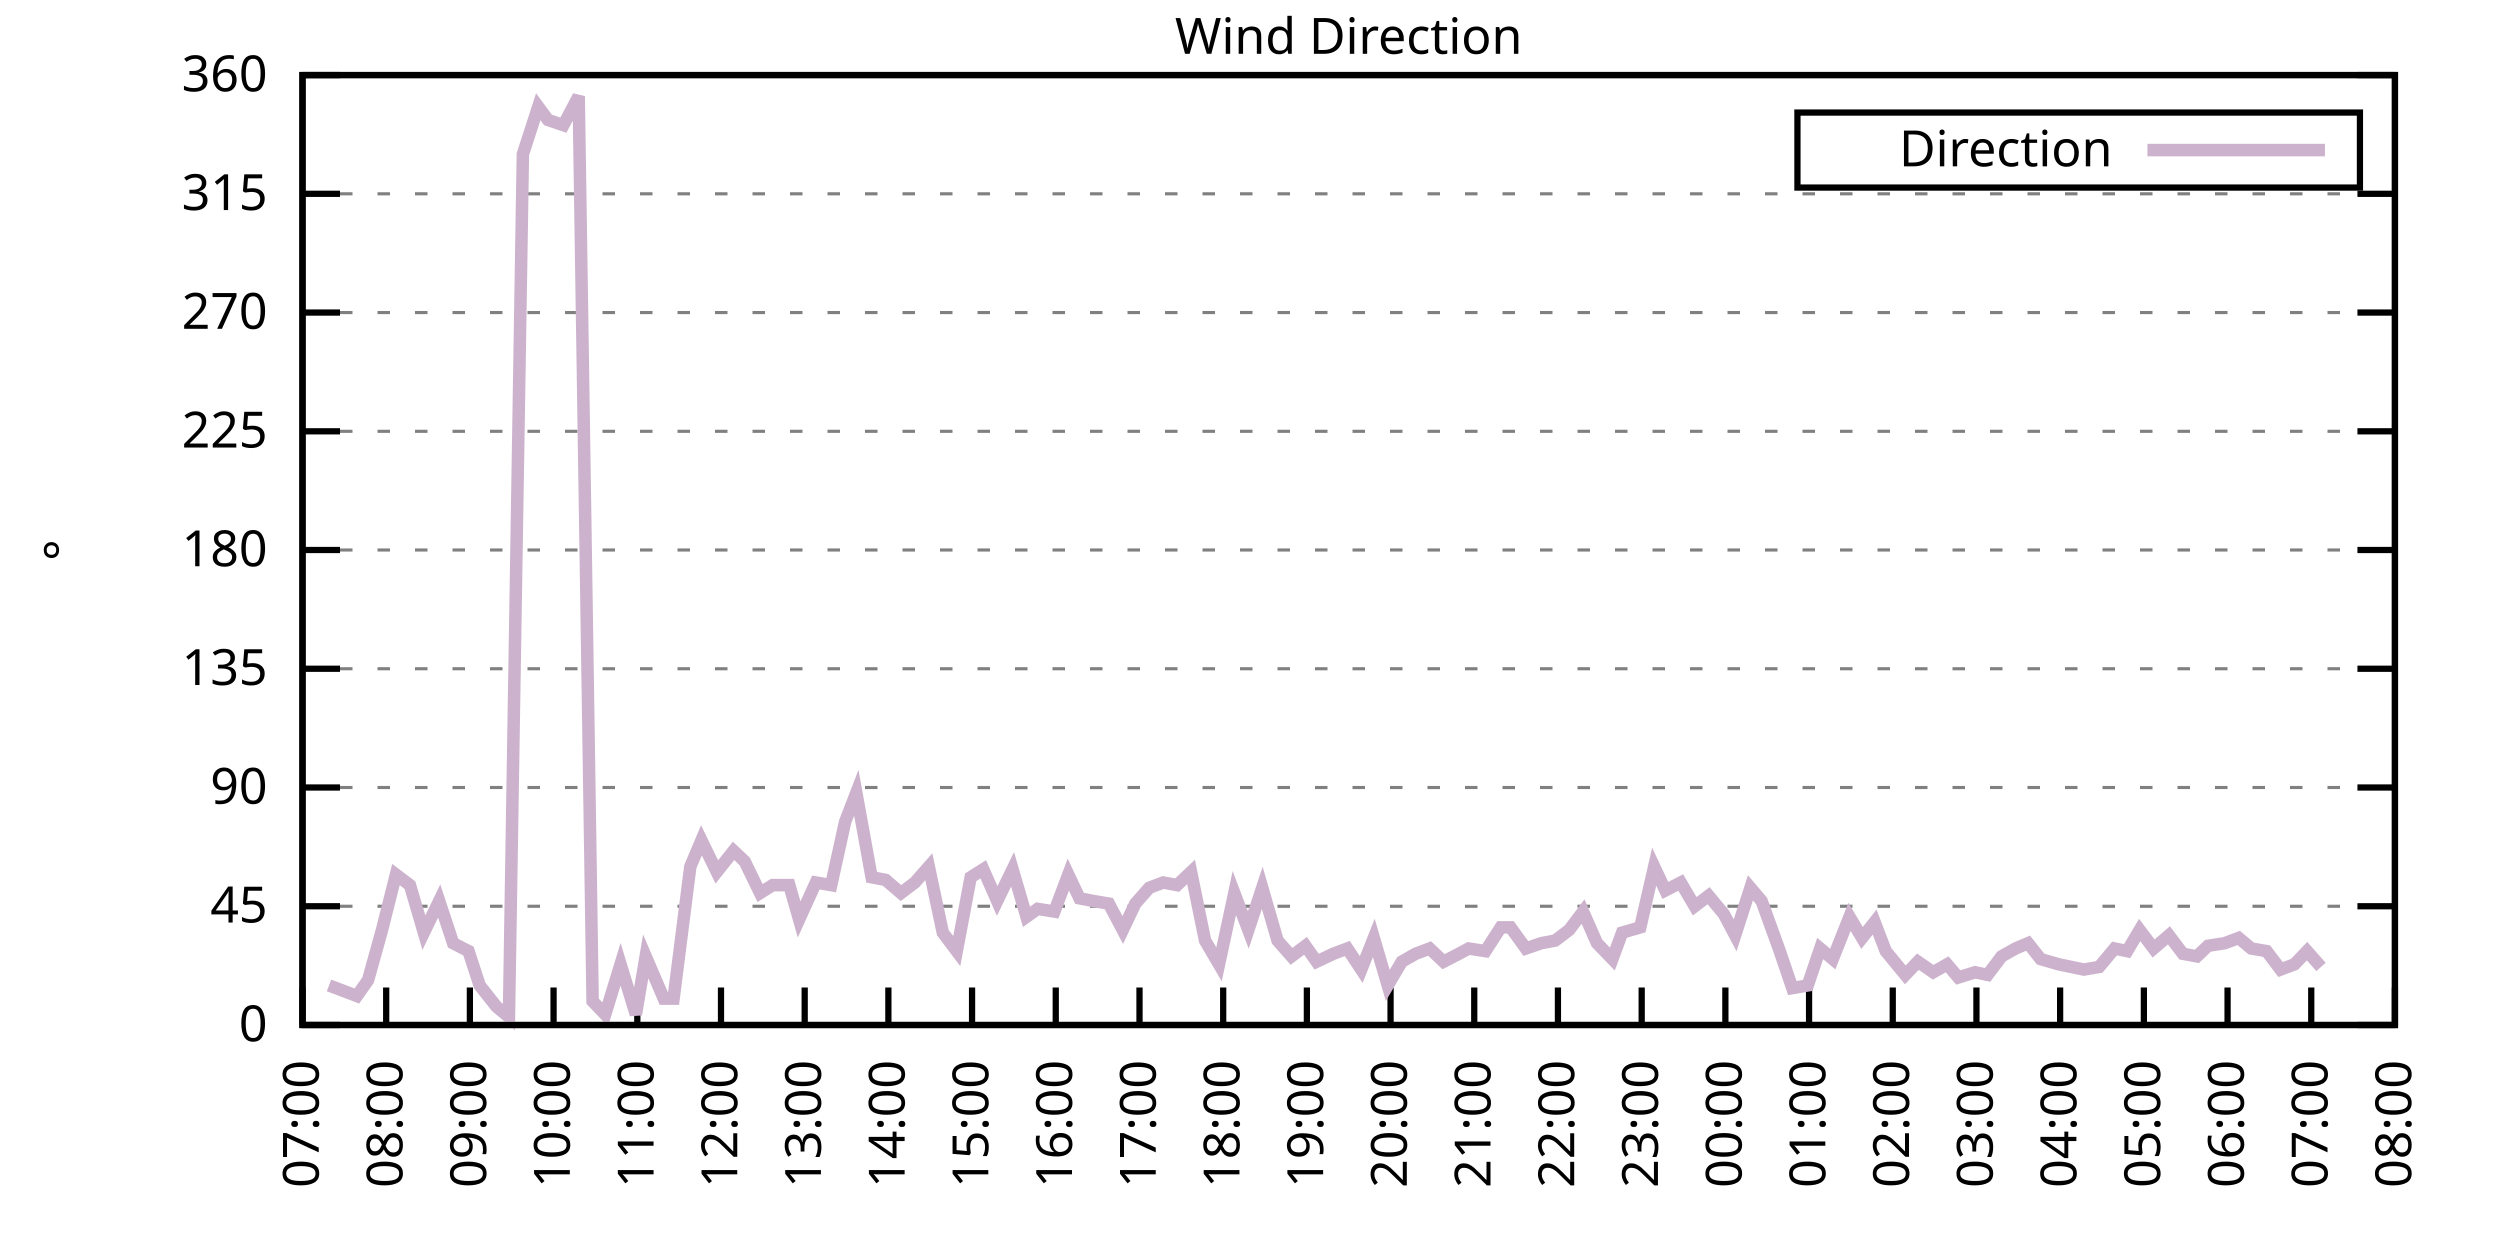
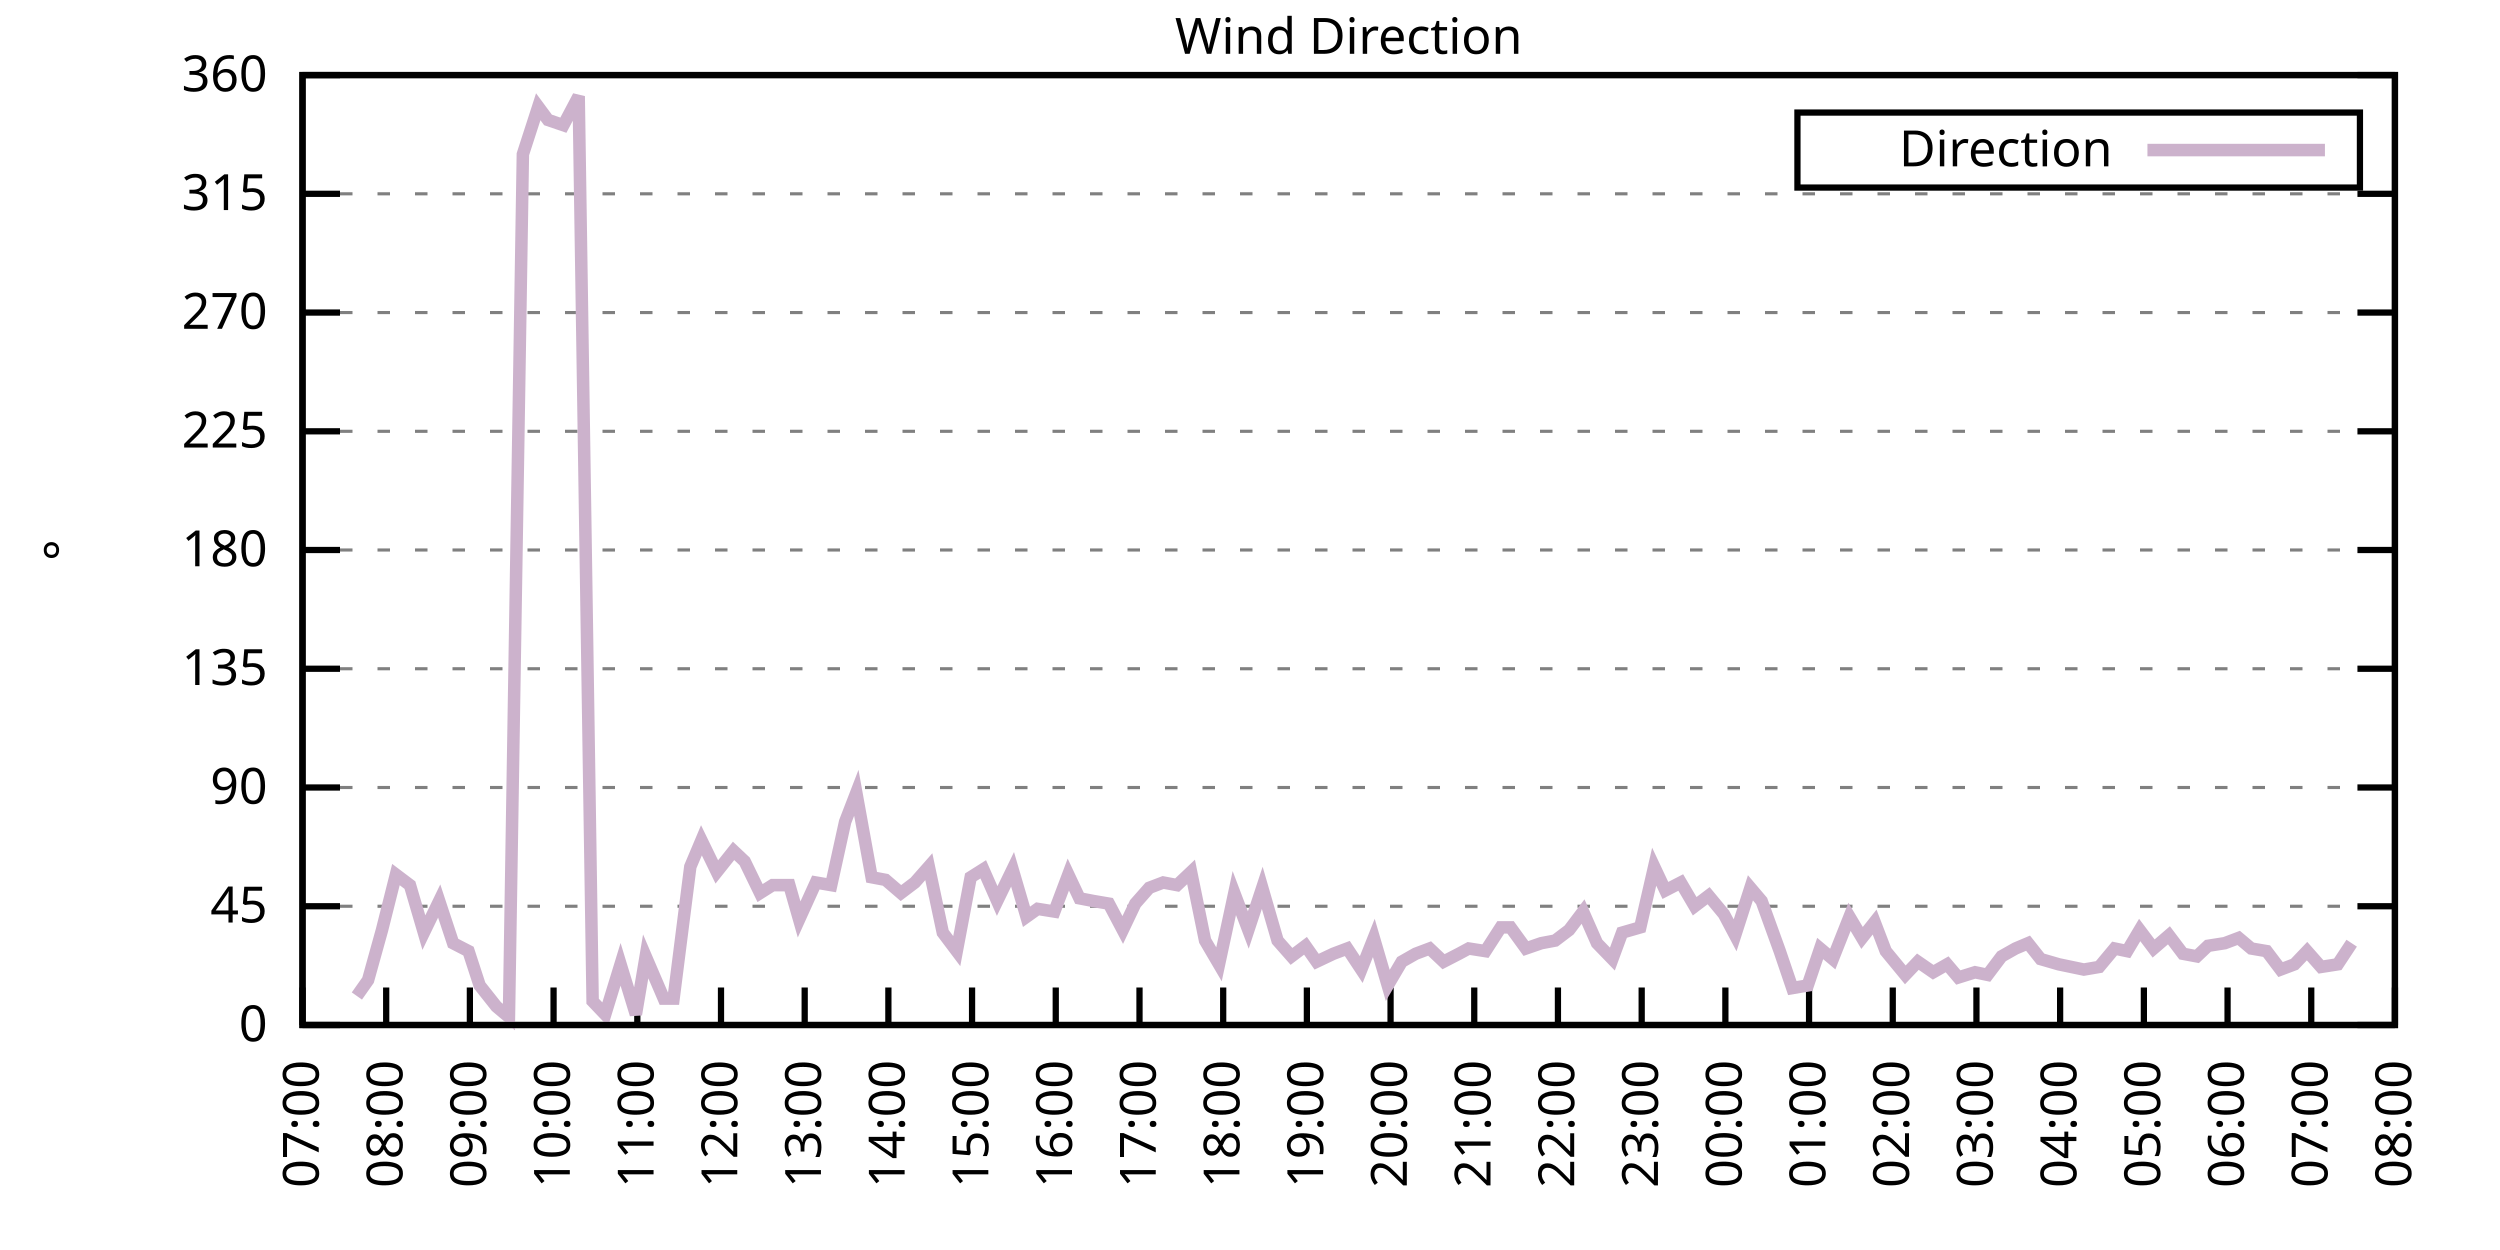
<svg xmlns="http://www.w3.org/2000/svg" xmlns:xlink="http://www.w3.org/1999/xlink" width="400" height="200" viewBox="0 0 400 200">
  <g id="gnuplot_canvas">
    <rect x="0" y="0" width="400" height="200" fill="none" />
    <defs>
      <circle id="gpDot" r="0.5" stroke-width="0.5" stroke="currentColor" />
      <path id="gpPt0" stroke-width="0.333" stroke="currentColor" d="M-1,0 h2 M0,-1 v2" />
      <path id="gpPt1" stroke-width="0.333" stroke="currentColor" d="M-1,-1 L1,1 M1,-1 L-1,1" />
      <path id="gpPt2" stroke-width="0.333" stroke="currentColor" d="M-1,0 L1,0 M0,-1 L0,1 M-1,-1 L1,1 M-1,1 L1,-1" />
      <rect id="gpPt3" stroke-width="0.333" stroke="currentColor" x="-1" y="-1" width="2" height="2" />
      <rect id="gpPt4" stroke-width="0.333" stroke="currentColor" fill="currentColor" x="-1" y="-1" width="2" height="2" />
      <circle id="gpPt5" stroke-width="0.333" stroke="currentColor" cx="0" cy="0" r="1" />
      <use xlink:href="#gpPt5" id="gpPt6" fill="currentColor" stroke="none" />
      <path id="gpPt7" stroke-width="0.333" stroke="currentColor" d="M0,-1.33 L-1.33,0.67 L1.33,0.67 z" />
      <use xlink:href="#gpPt7" id="gpPt8" fill="currentColor" stroke="none" />
      <use xlink:href="#gpPt7" id="gpPt9" stroke="currentColor" transform="rotate(180)" />
      <use xlink:href="#gpPt9" id="gpPt10" fill="currentColor" stroke="none" />
      <use xlink:href="#gpPt3" id="gpPt11" stroke="currentColor" transform="rotate(45)" />
      <use xlink:href="#gpPt11" id="gpPt12" fill="currentColor" stroke="none" />
      <path id="gpPt13" stroke-width="0.333" stroke="currentColor" d="M0,1.330 L1.265,0.411 L0.782,-1.067 L-0.782,-1.076 L-1.265,0.411 z" />
      <use xlink:href="#gpPt13" id="gpPt14" fill="currentColor" stroke="none" />
      <filter id="textbox" filterUnits="objectBoundingBox" x="0" y="0" height="1" width="1">
        <feFlood flood-color="white" flood-opacity="1" result="bgnd" />
        <feComposite in="SourceGraphic" in2="bgnd" operator="atop" />
      </filter>
      <filter id="greybox" filterUnits="objectBoundingBox" x="0" y="0" height="1" width="1">
        <feFlood flood-color="lightgrey" flood-opacity="1" result="grey" />
        <feComposite in="SourceGraphic" in2="grey" operator="atop" />
      </filter>
    </defs>
    <g fill="none" color="white" stroke="currentColor" stroke-width="1.00" stroke-linecap="butt" stroke-linejoin="miter">
</g>
    <g fill="none" color="black" stroke="currentColor" stroke-width="1.00" stroke-linecap="butt" stroke-linejoin="miter">
      <g stroke="none" shape-rendering="crispEdges">
        <polygon fill="rgb(255, 255, 255)" points="48.40,164.00 383.18,164.00 383.18,12.02 48.40,12.02 " />
      </g>
    </g>
    <g fill="none" color="black" stroke="currentColor" stroke-width="1.00" stroke-linecap="butt" stroke-linejoin="miter">
</g>
    <g fill="none" color="black" stroke="black" stroke-width="0.50" stroke-linecap="butt" stroke-linejoin="miter">
</g>
    <g fill="none" color="gray" stroke="currentColor" stroke-width="0.50" stroke-linecap="butt" stroke-linejoin="miter">
      <path stroke="gray" stroke-dasharray="2,4" class="gridline" d="M48.40,164.00 L383.19,164.00  " />
    </g>
    <g fill="none" color="gray" stroke="gray" stroke-width="1.00" stroke-linecap="butt" stroke-linejoin="miter">
</g>
    <g fill="none" color="black" stroke="currentColor" stroke-width="1.00" stroke-linecap="butt" stroke-linejoin="miter">
      <path stroke="black" d="M48.40,164.00 L54.40,164.00 M383.19,164.00 L377.19,164.00  " />
      <g transform="translate(42.80,166.60)" stroke="none" fill="black" font-family="Sans" font-size="8.00" text-anchor="end">
        <text>
          <tspan font-family="Sans"> 0</tspan>
        </text>
      </g>
    </g>
    <g fill="none" color="black" stroke="currentColor" stroke-width="1.00" stroke-linecap="butt" stroke-linejoin="miter">
</g>
    <g fill="none" color="black" stroke="black" stroke-width="0.50" stroke-linecap="butt" stroke-linejoin="miter">
</g>
    <g fill="none" color="gray" stroke="currentColor" stroke-width="0.50" stroke-linecap="butt" stroke-linejoin="miter">
      <path stroke="gray" stroke-dasharray="2,4" class="gridline" d="M48.40,145.00 L383.19,145.00  " />
    </g>
    <g fill="none" color="gray" stroke="gray" stroke-width="1.00" stroke-linecap="butt" stroke-linejoin="miter">
</g>
    <g fill="none" color="black" stroke="currentColor" stroke-width="1.00" stroke-linecap="butt" stroke-linejoin="miter">
      <path stroke="black" d="M48.40,145.00 L54.40,145.00 M383.19,145.00 L377.19,145.00  " />
      <g transform="translate(42.80,147.60)" stroke="none" fill="black" font-family="Sans" font-size="8.00" text-anchor="end">
        <text>
          <tspan font-family="Sans"> 45</tspan>
        </text>
      </g>
    </g>
    <g fill="none" color="black" stroke="currentColor" stroke-width="1.00" stroke-linecap="butt" stroke-linejoin="miter">
</g>
    <g fill="none" color="black" stroke="black" stroke-width="0.50" stroke-linecap="butt" stroke-linejoin="miter">
</g>
    <g fill="none" color="gray" stroke="currentColor" stroke-width="0.50" stroke-linecap="butt" stroke-linejoin="miter">
      <path stroke="gray" stroke-dasharray="2,4" class="gridline" d="M48.40,126.00 L383.19,126.00  " />
    </g>
    <g fill="none" color="gray" stroke="gray" stroke-width="1.00" stroke-linecap="butt" stroke-linejoin="miter">
</g>
    <g fill="none" color="black" stroke="currentColor" stroke-width="1.00" stroke-linecap="butt" stroke-linejoin="miter">
      <path stroke="black" d="M48.40,126.00 L54.40,126.00 M383.19,126.00 L377.19,126.00  " />
      <g transform="translate(42.80,128.60)" stroke="none" fill="black" font-family="Sans" font-size="8.00" text-anchor="end">
        <text>
          <tspan font-family="Sans"> 90</tspan>
        </text>
      </g>
    </g>
    <g fill="none" color="black" stroke="currentColor" stroke-width="1.00" stroke-linecap="butt" stroke-linejoin="miter">
</g>
    <g fill="none" color="black" stroke="black" stroke-width="0.50" stroke-linecap="butt" stroke-linejoin="miter">
</g>
    <g fill="none" color="gray" stroke="currentColor" stroke-width="0.50" stroke-linecap="butt" stroke-linejoin="miter">
      <path stroke="gray" stroke-dasharray="2,4" class="gridline" d="M48.40,107.00 L383.19,107.00  " />
    </g>
    <g fill="none" color="gray" stroke="gray" stroke-width="1.00" stroke-linecap="butt" stroke-linejoin="miter">
</g>
    <g fill="none" color="black" stroke="currentColor" stroke-width="1.00" stroke-linecap="butt" stroke-linejoin="miter">
      <path stroke="black" d="M48.40,107.00 L54.40,107.00 M383.19,107.00 L377.19,107.00  " />
      <g transform="translate(42.80,109.60)" stroke="none" fill="black" font-family="Sans" font-size="8.00" text-anchor="end">
        <text>
          <tspan font-family="Sans"> 135</tspan>
        </text>
      </g>
    </g>
    <g fill="none" color="black" stroke="currentColor" stroke-width="1.00" stroke-linecap="butt" stroke-linejoin="miter">
</g>
    <g fill="none" color="black" stroke="black" stroke-width="0.50" stroke-linecap="butt" stroke-linejoin="miter">
</g>
    <g fill="none" color="gray" stroke="currentColor" stroke-width="0.50" stroke-linecap="butt" stroke-linejoin="miter">
      <path stroke="gray" stroke-dasharray="2,4" class="gridline" d="M48.40,88.00 L383.19,88.00  " />
    </g>
    <g fill="none" color="gray" stroke="gray" stroke-width="1.00" stroke-linecap="butt" stroke-linejoin="miter">
</g>
    <g fill="none" color="black" stroke="currentColor" stroke-width="1.00" stroke-linecap="butt" stroke-linejoin="miter">
      <path stroke="black" d="M48.40,88.00 L54.40,88.00 M383.19,88.00 L377.19,88.00  " />
      <g transform="translate(42.80,90.60)" stroke="none" fill="black" font-family="Sans" font-size="8.00" text-anchor="end">
        <text>
          <tspan font-family="Sans"> 180</tspan>
        </text>
      </g>
    </g>
    <g fill="none" color="black" stroke="currentColor" stroke-width="1.00" stroke-linecap="butt" stroke-linejoin="miter">
</g>
    <g fill="none" color="black" stroke="black" stroke-width="0.50" stroke-linecap="butt" stroke-linejoin="miter">
</g>
    <g fill="none" color="gray" stroke="currentColor" stroke-width="0.50" stroke-linecap="butt" stroke-linejoin="miter">
      <path stroke="gray" stroke-dasharray="2,4" class="gridline" d="M48.40,69.01 L383.19,69.01  " />
    </g>
    <g fill="none" color="gray" stroke="gray" stroke-width="1.00" stroke-linecap="butt" stroke-linejoin="miter">
</g>
    <g fill="none" color="black" stroke="currentColor" stroke-width="1.00" stroke-linecap="butt" stroke-linejoin="miter">
      <path stroke="black" d="M48.40,69.01 L54.40,69.01 M383.19,69.01 L377.19,69.01  " />
      <g transform="translate(42.80,71.61)" stroke="none" fill="black" font-family="Sans" font-size="8.00" text-anchor="end">
        <text>
          <tspan font-family="Sans"> 225</tspan>
        </text>
      </g>
    </g>
    <g fill="none" color="black" stroke="currentColor" stroke-width="1.00" stroke-linecap="butt" stroke-linejoin="miter">
</g>
    <g fill="none" color="black" stroke="black" stroke-width="0.50" stroke-linecap="butt" stroke-linejoin="miter">
</g>
    <g fill="none" color="gray" stroke="currentColor" stroke-width="0.50" stroke-linecap="butt" stroke-linejoin="miter">
      <path stroke="gray" stroke-dasharray="2,4" class="gridline" d="M48.40,50.01 L383.19,50.01  " />
    </g>
    <g fill="none" color="gray" stroke="gray" stroke-width="1.00" stroke-linecap="butt" stroke-linejoin="miter">
</g>
    <g fill="none" color="black" stroke="currentColor" stroke-width="1.00" stroke-linecap="butt" stroke-linejoin="miter">
      <path stroke="black" d="M48.40,50.01 L54.40,50.01 M383.19,50.01 L377.19,50.01  " />
      <g transform="translate(42.80,52.61)" stroke="none" fill="black" font-family="Sans" font-size="8.00" text-anchor="end">
        <text>
          <tspan font-family="Sans"> 270</tspan>
        </text>
      </g>
    </g>
    <g fill="none" color="black" stroke="currentColor" stroke-width="1.00" stroke-linecap="butt" stroke-linejoin="miter">
</g>
    <g fill="none" color="black" stroke="black" stroke-width="0.50" stroke-linecap="butt" stroke-linejoin="miter">
</g>
    <g fill="none" color="gray" stroke="currentColor" stroke-width="0.50" stroke-linecap="butt" stroke-linejoin="miter">
      <path stroke="gray" stroke-dasharray="2,4" class="gridline" d="M48.40,31.01 L383.19,31.01  " />
    </g>
    <g fill="none" color="gray" stroke="gray" stroke-width="1.00" stroke-linecap="butt" stroke-linejoin="miter">
</g>
    <g fill="none" color="black" stroke="currentColor" stroke-width="1.00" stroke-linecap="butt" stroke-linejoin="miter">
      <path stroke="black" d="M48.40,31.01 L54.40,31.01 M383.19,31.01 L377.19,31.01  " />
      <g transform="translate(42.80,33.61)" stroke="none" fill="black" font-family="Sans" font-size="8.00" text-anchor="end">
        <text>
          <tspan font-family="Sans"> 315</tspan>
        </text>
      </g>
    </g>
    <g fill="none" color="black" stroke="currentColor" stroke-width="1.00" stroke-linecap="butt" stroke-linejoin="miter">
</g>
    <g fill="none" color="black" stroke="black" stroke-width="0.50" stroke-linecap="butt" stroke-linejoin="miter">
</g>
    <g fill="none" color="gray" stroke="currentColor" stroke-width="0.50" stroke-linecap="butt" stroke-linejoin="miter">
      <path stroke="gray" stroke-dasharray="2,4" class="gridline" d="M48.40,12.01 L383.19,12.01  " />
    </g>
    <g fill="none" color="gray" stroke="gray" stroke-width="1.00" stroke-linecap="butt" stroke-linejoin="miter">
</g>
    <g fill="none" color="black" stroke="currentColor" stroke-width="1.00" stroke-linecap="butt" stroke-linejoin="miter">
      <path stroke="black" d="M48.40,12.01 L54.40,12.01 M383.19,12.01 L377.19,12.01  " />
      <g transform="translate(42.80,14.61)" stroke="none" fill="black" font-family="Sans" font-size="8.00" text-anchor="end">
        <text>
          <tspan font-family="Sans"> 360</tspan>
        </text>
      </g>
    </g>
    <g fill="none" color="black" stroke="currentColor" stroke-width="1.00" stroke-linecap="butt" stroke-linejoin="miter">
      <path stroke="black" d="M48.40,164.00 L48.40,158.00  " />
      <g transform="translate(51.00,169.60) rotate(270.00)" stroke="none" fill="black" font-family="Sans" font-size="8.00" text-anchor="end">
        <text>
          <tspan font-family="Sans">07:00</tspan>
        </text>
      </g>
    </g>
    <g fill="none" color="black" stroke="currentColor" stroke-width="1.00" stroke-linecap="butt" stroke-linejoin="miter">
      <path stroke="black" d="M61.79,164.00 L61.79,158.00  " />
      <g transform="translate(64.39,169.60) rotate(270.00)" stroke="none" fill="black" font-family="Sans" font-size="8.00" text-anchor="end">
        <text>
          <tspan font-family="Sans">08:00</tspan>
        </text>
      </g>
    </g>
    <g fill="none" color="black" stroke="currentColor" stroke-width="1.00" stroke-linecap="butt" stroke-linejoin="miter">
      <path stroke="black" d="M75.18,164.00 L75.18,158.00  " />
      <g transform="translate(77.78,169.60) rotate(270.00)" stroke="none" fill="black" font-family="Sans" font-size="8.00" text-anchor="end">
        <text>
          <tspan font-family="Sans">09:00</tspan>
        </text>
      </g>
    </g>
    <g fill="none" color="black" stroke="currentColor" stroke-width="1.00" stroke-linecap="butt" stroke-linejoin="miter">
      <path stroke="black" d="M88.57,164.00 L88.57,158.00  " />
      <g transform="translate(91.17,169.60) rotate(270.00)" stroke="none" fill="black" font-family="Sans" font-size="8.00" text-anchor="end">
        <text>
          <tspan font-family="Sans">10:00</tspan>
        </text>
      </g>
    </g>
    <g fill="none" color="black" stroke="currentColor" stroke-width="1.00" stroke-linecap="butt" stroke-linejoin="miter">
      <path stroke="black" d="M101.97,164.00 L101.97,158.00  " />
      <g transform="translate(104.57,169.60) rotate(270.00)" stroke="none" fill="black" font-family="Sans" font-size="8.00" text-anchor="end">
        <text>
          <tspan font-family="Sans">11:00</tspan>
        </text>
      </g>
    </g>
    <g fill="none" color="black" stroke="currentColor" stroke-width="1.00" stroke-linecap="butt" stroke-linejoin="miter">
      <path stroke="black" d="M115.36,164.00 L115.36,158.00  " />
      <g transform="translate(117.96,169.60) rotate(270.00)" stroke="none" fill="black" font-family="Sans" font-size="8.00" text-anchor="end">
        <text>
          <tspan font-family="Sans">12:00</tspan>
        </text>
      </g>
    </g>
    <g fill="none" color="black" stroke="currentColor" stroke-width="1.00" stroke-linecap="butt" stroke-linejoin="miter">
      <path stroke="black" d="M128.75,164.00 L128.75,158.00  " />
      <g transform="translate(131.35,169.60) rotate(270.00)" stroke="none" fill="black" font-family="Sans" font-size="8.00" text-anchor="end">
        <text>
          <tspan font-family="Sans">13:00</tspan>
        </text>
      </g>
    </g>
    <g fill="none" color="black" stroke="currentColor" stroke-width="1.00" stroke-linecap="butt" stroke-linejoin="miter">
      <path stroke="black" d="M142.14,164.00 L142.14,158.00  " />
      <g transform="translate(144.74,169.60) rotate(270.00)" stroke="none" fill="black" font-family="Sans" font-size="8.00" text-anchor="end">
        <text>
          <tspan font-family="Sans">14:00</tspan>
        </text>
      </g>
    </g>
    <g fill="none" color="black" stroke="currentColor" stroke-width="1.00" stroke-linecap="butt" stroke-linejoin="miter">
      <path stroke="black" d="M155.53,164.00 L155.53,158.00  " />
      <g transform="translate(158.13,169.60) rotate(270.00)" stroke="none" fill="black" font-family="Sans" font-size="8.00" text-anchor="end">
        <text>
          <tspan font-family="Sans">15:00</tspan>
        </text>
      </g>
    </g>
    <g fill="none" color="black" stroke="currentColor" stroke-width="1.00" stroke-linecap="butt" stroke-linejoin="miter">
      <path stroke="black" d="M168.92,164.00 L168.92,158.00  " />
      <g transform="translate(171.52,169.60) rotate(270.00)" stroke="none" fill="black" font-family="Sans" font-size="8.00" text-anchor="end">
        <text>
          <tspan font-family="Sans">16:00</tspan>
        </text>
      </g>
    </g>
    <g fill="none" color="black" stroke="currentColor" stroke-width="1.00" stroke-linecap="butt" stroke-linejoin="miter">
      <path stroke="black" d="M182.32,164.00 L182.32,158.00  " />
      <g transform="translate(184.92,169.60) rotate(270.00)" stroke="none" fill="black" font-family="Sans" font-size="8.00" text-anchor="end">
        <text>
          <tspan font-family="Sans">17:00</tspan>
        </text>
      </g>
    </g>
    <g fill="none" color="black" stroke="currentColor" stroke-width="1.00" stroke-linecap="butt" stroke-linejoin="miter">
      <path stroke="black" d="M195.71,164.00 L195.71,158.00  " />
      <g transform="translate(198.31,169.60) rotate(270.00)" stroke="none" fill="black" font-family="Sans" font-size="8.00" text-anchor="end">
        <text>
          <tspan font-family="Sans">18:00</tspan>
        </text>
      </g>
    </g>
    <g fill="none" color="black" stroke="currentColor" stroke-width="1.00" stroke-linecap="butt" stroke-linejoin="miter">
      <path stroke="black" d="M209.10,164.00 L209.10,158.00  " />
      <g transform="translate(211.70,169.60) rotate(270.00)" stroke="none" fill="black" font-family="Sans" font-size="8.00" text-anchor="end">
        <text>
          <tspan font-family="Sans">19:00</tspan>
        </text>
      </g>
    </g>
    <g fill="none" color="black" stroke="currentColor" stroke-width="1.00" stroke-linecap="butt" stroke-linejoin="miter">
      <path stroke="black" d="M222.49,164.00 L222.49,158.00  " />
      <g transform="translate(225.09,169.60) rotate(270.00)" stroke="none" fill="black" font-family="Sans" font-size="8.00" text-anchor="end">
        <text>
          <tspan font-family="Sans">20:00</tspan>
        </text>
      </g>
    </g>
    <g fill="none" color="black" stroke="currentColor" stroke-width="1.00" stroke-linecap="butt" stroke-linejoin="miter">
      <path stroke="black" d="M235.88,164.00 L235.88,158.00  " />
      <g transform="translate(238.48,169.60) rotate(270.00)" stroke="none" fill="black" font-family="Sans" font-size="8.00" text-anchor="end">
        <text>
          <tspan font-family="Sans">21:00</tspan>
        </text>
      </g>
    </g>
    <g fill="none" color="black" stroke="currentColor" stroke-width="1.00" stroke-linecap="butt" stroke-linejoin="miter">
      <path stroke="black" d="M249.27,164.00 L249.27,158.00  " />
      <g transform="translate(251.87,169.60) rotate(270.00)" stroke="none" fill="black" font-family="Sans" font-size="8.00" text-anchor="end">
        <text>
          <tspan font-family="Sans">22:00</tspan>
        </text>
      </g>
    </g>
    <g fill="none" color="black" stroke="currentColor" stroke-width="1.00" stroke-linecap="butt" stroke-linejoin="miter">
      <path stroke="black" d="M262.67,164.00 L262.67,158.00  " />
      <g transform="translate(265.27,169.60) rotate(270.00)" stroke="none" fill="black" font-family="Sans" font-size="8.00" text-anchor="end">
        <text>
          <tspan font-family="Sans">23:00</tspan>
        </text>
      </g>
    </g>
    <g fill="none" color="black" stroke="currentColor" stroke-width="1.00" stroke-linecap="butt" stroke-linejoin="miter">
      <path stroke="black" d="M276.06,164.00 L276.06,158.00  " />
      <g transform="translate(278.66,169.60) rotate(270.00)" stroke="none" fill="black" font-family="Sans" font-size="8.00" text-anchor="end">
        <text>
          <tspan font-family="Sans">00:00</tspan>
        </text>
      </g>
    </g>
    <g fill="none" color="black" stroke="currentColor" stroke-width="1.00" stroke-linecap="butt" stroke-linejoin="miter">
      <path stroke="black" d="M289.45,164.00 L289.45,158.00  " />
      <g transform="translate(292.05,169.60) rotate(270.00)" stroke="none" fill="black" font-family="Sans" font-size="8.00" text-anchor="end">
        <text>
          <tspan font-family="Sans">01:00</tspan>
        </text>
      </g>
    </g>
    <g fill="none" color="black" stroke="currentColor" stroke-width="1.00" stroke-linecap="butt" stroke-linejoin="miter">
      <path stroke="black" d="M302.84,164.00 L302.84,158.00  " />
      <g transform="translate(305.44,169.60) rotate(270.00)" stroke="none" fill="black" font-family="Sans" font-size="8.00" text-anchor="end">
        <text>
          <tspan font-family="Sans">02:00</tspan>
        </text>
      </g>
    </g>
    <g fill="none" color="black" stroke="currentColor" stroke-width="1.00" stroke-linecap="butt" stroke-linejoin="miter">
      <path stroke="black" d="M316.23,164.00 L316.23,158.00  " />
      <g transform="translate(318.83,169.60) rotate(270.00)" stroke="none" fill="black" font-family="Sans" font-size="8.00" text-anchor="end">
        <text>
          <tspan font-family="Sans">03:00</tspan>
        </text>
      </g>
    </g>
    <g fill="none" color="black" stroke="currentColor" stroke-width="1.00" stroke-linecap="butt" stroke-linejoin="miter">
      <path stroke="black" d="M329.62,164.00 L329.62,158.00  " />
      <g transform="translate(332.22,169.60) rotate(270.00)" stroke="none" fill="black" font-family="Sans" font-size="8.00" text-anchor="end">
        <text>
          <tspan font-family="Sans">04:00</tspan>
        </text>
      </g>
    </g>
    <g fill="none" color="black" stroke="currentColor" stroke-width="1.00" stroke-linecap="butt" stroke-linejoin="miter">
      <path stroke="black" d="M343.02,164.00 L343.02,158.00  " />
      <g transform="translate(345.62,169.60) rotate(270.00)" stroke="none" fill="black" font-family="Sans" font-size="8.00" text-anchor="end">
        <text>
          <tspan font-family="Sans">05:00</tspan>
        </text>
      </g>
    </g>
    <g fill="none" color="black" stroke="currentColor" stroke-width="1.00" stroke-linecap="butt" stroke-linejoin="miter">
      <path stroke="black" d="M356.41,164.00 L356.41,158.00  " />
      <g transform="translate(359.01,169.60) rotate(270.00)" stroke="none" fill="black" font-family="Sans" font-size="8.00" text-anchor="end">
        <text>
          <tspan font-family="Sans">06:00</tspan>
        </text>
      </g>
    </g>
    <g fill="none" color="black" stroke="currentColor" stroke-width="1.00" stroke-linecap="butt" stroke-linejoin="miter">
      <path stroke="black" d="M369.80,164.00 L369.80,158.00  " />
      <g transform="translate(372.40,169.60) rotate(270.00)" stroke="none" fill="black" font-family="Sans" font-size="8.00" text-anchor="end">
        <text>
          <tspan font-family="Sans">07:00</tspan>
        </text>
      </g>
    </g>
    <g fill="none" color="black" stroke="currentColor" stroke-width="1.00" stroke-linecap="butt" stroke-linejoin="miter">
      <path stroke="black" d="M383.19,164.00 L383.19,158.00  " />
      <g transform="translate(385.79,169.60) rotate(270.00)" stroke="none" fill="black" font-family="Sans" font-size="8.00" text-anchor="end">
        <text>
          <tspan font-family="Sans">08:00</tspan>
        </text>
      </g>
    </g>
    <g fill="none" color="black" stroke="currentColor" stroke-width="1.00" stroke-linecap="butt" stroke-linejoin="miter">
</g>
    <g fill="none" color="black" stroke="currentColor" stroke-width="1.00" stroke-linecap="butt" stroke-linejoin="miter">
      <path stroke="black" d="M48.40,12.01 L48.40,164.00 L383.19,164.00 L383.19,12.01 L48.40,12.01 Z  " />
    </g>
    <g fill="none" color="black" stroke="currentColor" stroke-width="1.00" stroke-linecap="butt" stroke-linejoin="miter">
</g>
    <g fill="none" color="black" stroke="currentColor" stroke-width="1.00" stroke-linecap="butt" stroke-linejoin="miter">
      <path stroke="black" d="M287.59,30.01 L287.59,18.01 L377.59,18.01 L377.59,30.01 L287.59,30.01 Z  " />
    </g>
    <g id="Wind_direction_plot_1">
      <g fill="none" color="white" stroke="black" stroke-width="2.00" stroke-linecap="butt" stroke-linejoin="miter">
</g>
      <g fill="none" color="black" stroke="currentColor" stroke-width="2.00" stroke-linecap="butt" stroke-linejoin="miter">
        <g transform="translate(337.99,26.61)" stroke="none" fill="black" font-family="Sans" font-size="8.00" text-anchor="end">
          <text>
            <tspan font-family="Sans">Direction</tspan>
          </text>
        </g>
      </g>
      <g fill="none" color="black" stroke="currentColor" stroke-width="2.00" stroke-linecap="butt" stroke-linejoin="miter">
-         <path stroke="rgb(204, 178, 204)" d="M343.59,24.01 L371.99,24.01 M52.64,157.67 L54.87,158.51 L57.10,159.36 L58.89,156.82 L61.12,148.80 L63.35,139.93   L65.59,141.62 L67.82,149.22 L70.27,144.16 L72.50,150.91 L74.96,152.18 L76.75,157.67 L79.42,161.04 L81.43,162.73   L83.66,24.68 L86.12,17.08 L87.68,19.19 L90.14,20.03 L92.59,15.39 L94.82,160.20 L96.83,162.31 L99.29,154.29   L101.74,162.31 L103.31,153.02 L106.21,159.78 L107.77,159.78 L110.45,138.67 L112.23,134.45 L114.69,139.51 L117.37,136.14   L119.15,137.82 L121.61,142.89 L123.62,141.62 L126.29,141.62 L127.86,147.11 L130.54,141.20 L132.99,141.62 L135.22,131.49   L137.01,126.85 L139.46,140.36 L141.69,140.78 L144.15,142.89 L146.38,141.20 L148.61,138.67 L150.85,149.22 L153.08,152.18   L155.31,140.36 L157.32,139.09 L159.55,144.16 L162.01,139.09 L164.24,146.69 L166.02,145.42 L168.70,145.85 L170.93,139.93   L172.72,143.73 L174.95,144.16 L177.41,144.58 L179.64,148.80 L181.65,144.58 L183.88,142.05 L186.11,141.20 L188.34,141.62   L190.57,139.51 L192.81,150.49 L195.04,154.29 L197.49,142.89 L199.73,148.80 L201.96,142.05 L204.41,150.49 L206.64,153.02   L208.88,151.33 L210.66,153.87 L213.34,152.60 L215.57,151.76 L217.80,155.13 L219.81,150.07 L222.04,157.67 L224.28,153.87   L226.51,152.60 L228.74,151.76 L230.97,153.87 L233.43,152.60 L234.99,151.76 L237.67,152.18 L240.12,148.38 L241.69,148.38   L244.14,151.76 L246.60,150.91 L248.83,150.49 L251.06,148.80 L253.29,145.85 L255.52,150.91 L257.98,153.45 L259.54,149.22   L262.44,148.38 L264.67,138.67 L266.46,142.47 L268.92,141.20 L271.15,145.00 L273.38,143.31 L275.83,146.27 L277.62,149.65   L280.07,142.05 L281.86,144.16 L284.76,152.18 L286.77,158.09 L289.23,157.67 L291.23,151.76 L293.24,153.45 L295.92,146.69   L297.93,150.07 L299.94,147.53 L301.72,152.18 L304.85,155.98 L306.86,153.87 L309.31,155.56 L311.54,154.29 L313.33,156.40   L316.01,155.56 L318.02,155.98 L320.25,153.02 L322.48,151.76 L324.49,150.91 L326.50,153.45 L329.40,154.29 L331.41,154.71   L333.42,155.13 L335.87,154.71 L338.33,151.76 L340.34,152.18 L342.35,148.80 L344.58,151.76 L347.03,149.65 L349.26,152.60   L351.50,153.02 L353.28,151.33 L355.96,150.91 L358.19,150.07 L360.20,151.76 L362.66,152.18 L364.89,155.13 L367.12,154.29   L369.13,152.18 L371.36,154.71  " />
+         <path stroke="rgb(204, 178, 204)" d="M343.59,24.01 L371.99,24.01 M57.10,159.36 L58.89,156.82 L61.12,148.80 L63.35,139.93 L65.59,141.62 L67.82,149.22   L70.27,144.16 L72.50,150.91 L74.96,152.18 L76.75,157.67 L79.42,161.04 L81.43,162.73 L83.66,24.68 L86.12,17.08   L87.68,19.19 L90.14,20.03 L92.59,15.39 L94.82,160.20 L96.83,162.31 L99.29,154.29 L101.74,162.31 L103.31,153.02   L106.21,159.78 L107.77,159.78 L110.45,138.67 L112.23,134.45 L114.69,139.51 L117.37,136.14 L119.15,137.82 L121.61,142.89   L123.62,141.62 L126.29,141.62 L127.86,147.11 L130.54,141.20 L132.99,141.62 L135.22,131.49 L137.01,126.85 L139.46,140.36   L141.69,140.78 L144.15,142.89 L146.38,141.20 L148.61,138.67 L150.85,149.22 L153.08,152.18 L155.31,140.36 L157.32,139.09   L159.55,144.16 L162.01,139.09 L164.24,146.69 L166.02,145.42 L168.70,145.85 L170.93,139.93 L172.72,143.73 L174.95,144.16   L177.41,144.58 L179.64,148.80 L181.65,144.58 L183.88,142.05 L186.11,141.20 L188.34,141.62 L190.57,139.51 L192.81,150.49   L195.04,154.29 L197.49,142.89 L199.73,148.80 L201.96,142.05 L204.41,150.49 L206.64,153.02 L208.88,151.33 L210.66,153.87   L213.34,152.60 L215.57,151.76 L217.80,155.13 L219.81,150.07 L222.04,157.67 L224.28,153.87 L226.51,152.60 L228.74,151.76   L230.97,153.87 L233.43,152.60 L234.99,151.76 L237.67,152.18 L240.12,148.38 L241.69,148.38 L244.14,151.76 L246.60,150.91   L248.83,150.49 L251.06,148.80 L253.29,145.85 L255.52,150.91 L257.98,153.45 L259.54,149.22 L262.44,148.38 L264.67,138.67   L266.46,142.47 L268.92,141.20 L271.15,145.00 L273.38,143.31 L275.83,146.27 L277.62,149.65 L280.07,142.05 L281.86,144.16   L284.76,152.18 L286.77,158.09 L289.23,157.67 L291.23,151.76 L293.24,153.45 L295.92,146.69 L297.93,150.07 L299.94,147.53   L301.72,152.18 L304.85,155.98 L306.86,153.87 L309.31,155.56 L311.54,154.29 L313.33,156.40 L316.01,155.56 L318.02,155.98   L320.25,153.02 L322.48,151.76 L324.49,150.91 L326.50,153.45 L329.40,154.29 L331.41,154.71 L333.42,155.13 L335.87,154.71   L338.33,151.76 L340.34,152.18 L342.35,148.80 L344.58,151.76 L347.03,149.65 L349.26,152.60 L351.50,153.02 L353.28,151.33   L355.96,150.91 L358.19,150.07 L360.20,151.76 L362.66,152.18 L364.89,155.13 L367.12,154.29 L369.13,152.18 L371.36,154.71   L374.04,154.29 L376.27,150.91  " />
      </g>
    </g>
    <g fill="none" color="black" stroke="currentColor" stroke-width="2.00" stroke-linecap="butt" stroke-linejoin="miter">
</g>
    <g fill="none" color="black" stroke="black" stroke-width="1.00" stroke-linecap="butt" stroke-linejoin="miter">
</g>
    <g fill="none" color="black" stroke="currentColor" stroke-width="1.00" stroke-linecap="butt" stroke-linejoin="miter">
      <path stroke="black" d="M48.40,12.01 L48.40,164.00 L383.19,164.00 L383.19,12.01 L48.40,12.01 Z  " />
      <g transform="translate(12.80,88.01) rotate(270.00)" stroke="none" fill="black" font-family="Sans" font-size="8.00" text-anchor="middle">
        <text>
          <tspan font-family="Sans">°</tspan>
        </text>
      </g>
    </g>
    <g fill="none" color="black" stroke="currentColor" stroke-width="1.00" stroke-linecap="butt" stroke-linejoin="miter">
</g>
    <g fill="none" color="black" stroke="currentColor" stroke-width="1.00" stroke-linecap="butt" stroke-linejoin="miter">
      <g transform="translate(215.79,8.61)" stroke="none" fill="black" font-family="Sans" font-size="8.00" text-anchor="middle">
        <text>
          <tspan font-family="Sans">Wind Direction</tspan>
        </text>
      </g>
    </g>
    <g fill="none" color="black" stroke="currentColor" stroke-width="1.00" stroke-linecap="butt" stroke-linejoin="miter">
</g>
  </g>
</svg>
